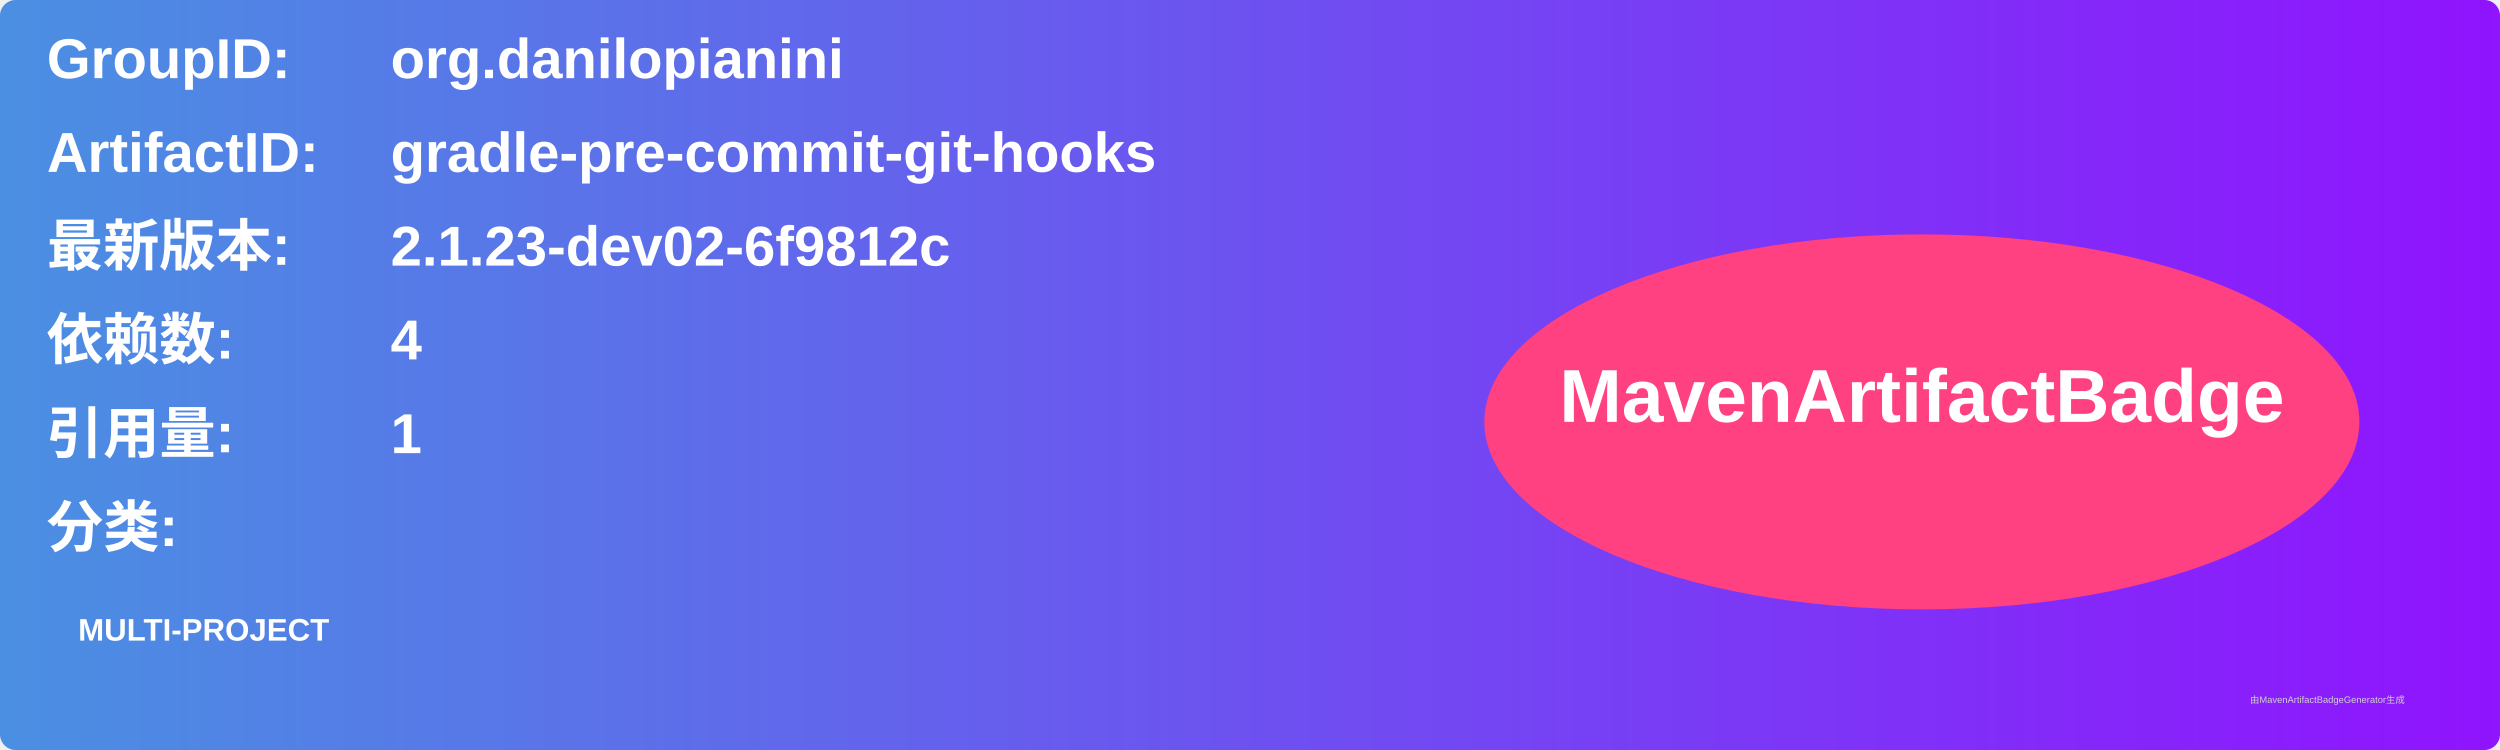
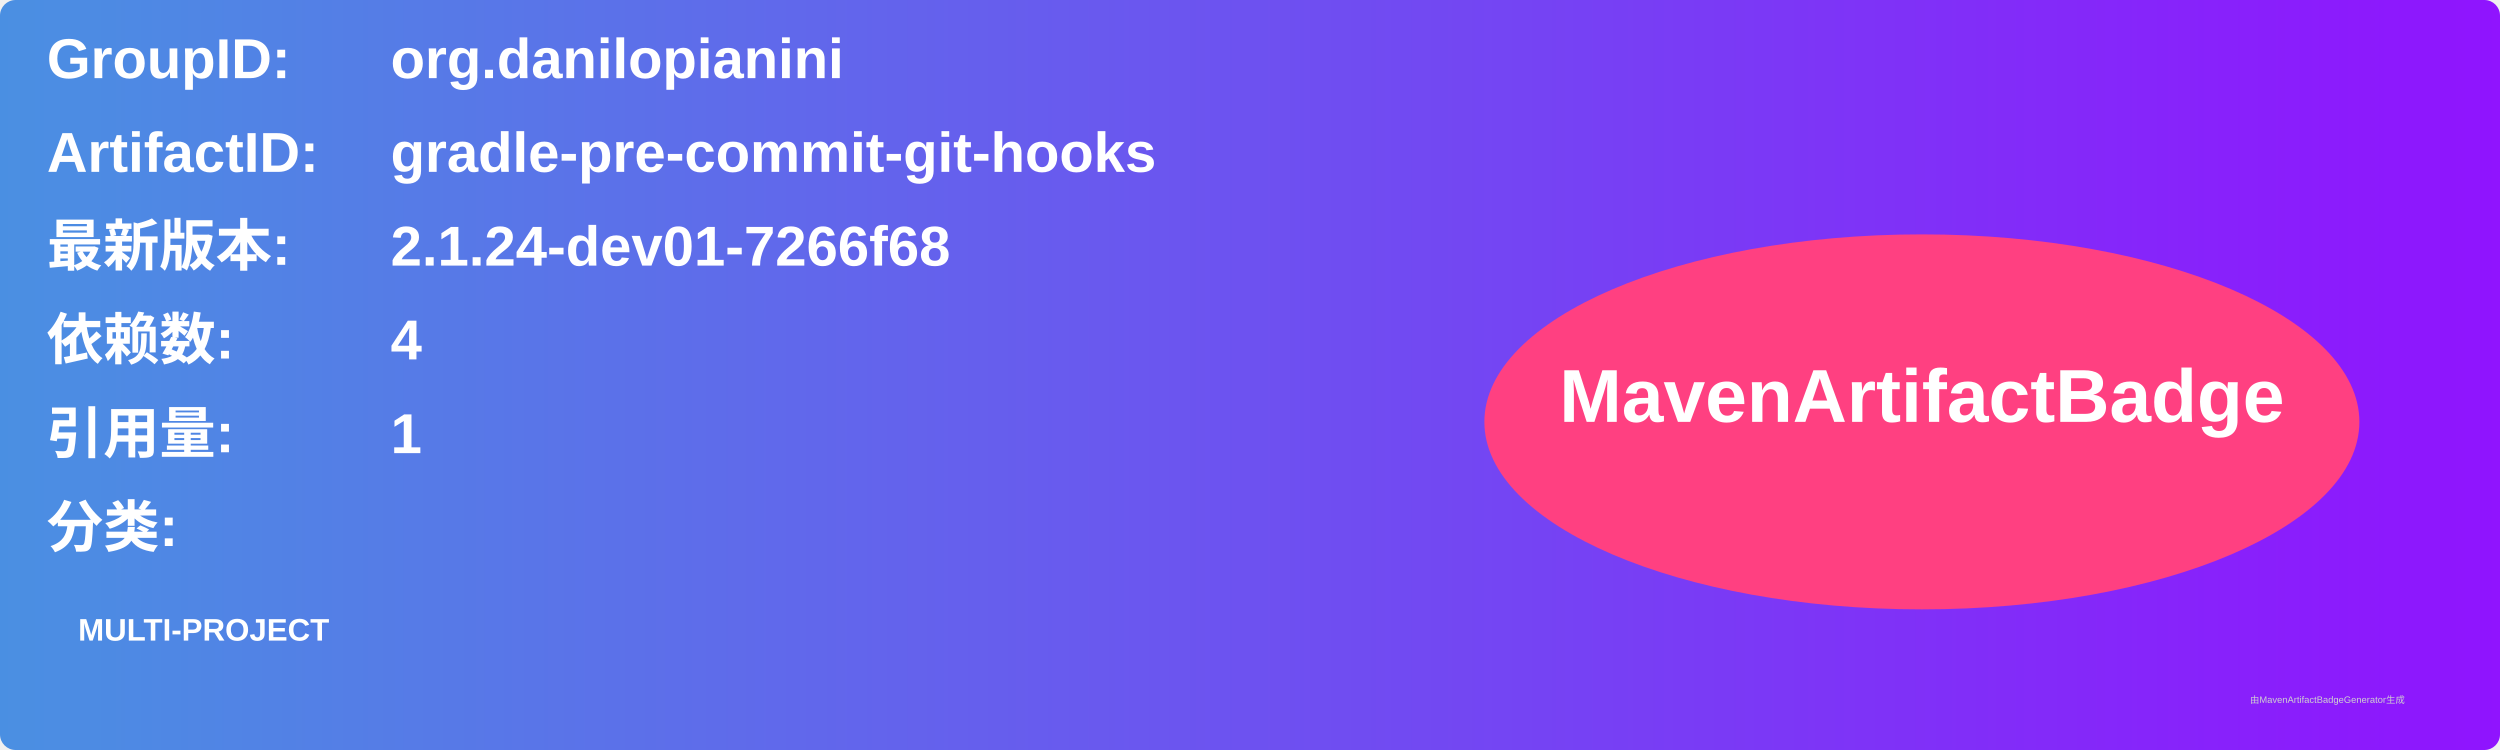
<svg xmlns="http://www.w3.org/2000/svg" width="800" height="240" viewBox="0 0 800 240">
  <linearGradient id="grad" x1="0%" y1="0%" x2="100%" y2="0%">
    <stop offset="0%" stop-color="#4a90e2" />
    <stop offset="100%" stop-color="#9013fe" />
  </linearGradient>
  <rect width="100%" height="100%" rx="5" ry="5" fill="url(#grad)" />
  <g transform="translate(15, 15)">
    <text x="0" y="10" font-family="Arial" font-size="18" fill="white" font-weight="bold" width="260">GroupID:</text>
    <text x="110" y="10" font-family="Arial" font-size="18" fill="white" font-weight="bold" width="460">org.danilopianini</text>
    <text x="0" y="40" font-family="Arial" font-size="18" fill="white" font-weight="bold" width="260">ArtifactID:</text>
    <text x="110" y="40" font-family="Arial" font-size="18" fill="white" font-weight="bold" width="460">gradle-pre-commit-git-hooks</text>
    <text x="0" y="70" font-family="Arial" font-size="18" fill="white" font-weight="bold">最新版本:</text>
    <text x="110" y="70" font-family="Arial" font-size="18" fill="white" font-weight="bold">
-       <tspan font-weight="bold">2.1.23-dev02-6f9812c</tspan>
+       <tspan font-weight="bold">2.1.24-dev01-7266f68</tspan>
    </text>
    <text x="0" y="100" font-family="Arial" font-size="18" fill="white" font-weight="bold">依赖数: </text>
    <text x="110" y="100" font-family="Arial" font-size="18" fill="white">
      <tspan font-weight="bold">4</tspan>
    </text>
    <text x="0" y="130" font-family="Arial" font-size="18" fill="white" font-weight="bold">引用量: </text>
    <text x="110" y="130" font-family="Arial" font-size="18" fill="white">
      <tspan font-weight="bold">1</tspan>
    </text>
    <text x="0" y="160" font-family="Arial" font-size="18" fill="white" font-weight="bold">分类:</text>
    <text x="10" y="190" font-family="Arial" font-size="10" fill="white">
      <tspan font-weight="bold">MULTI-PROJECT</tspan>
    </text>
    <ellipse cx="600" cy="120" rx="140" ry="60" fill="#ff4081" />
    <text x="600" y="120" text-anchor="middle" font-family="Arial" font-size="24" fill="white" font-weight="bold">MavenArtifactBadge</text>
  </g>
  <text x="720" y="225" font-family="Arial" font-size="3" fill="#d0d0d0">由MavenArtifactBadgeGenerator生成</text>
</svg>
